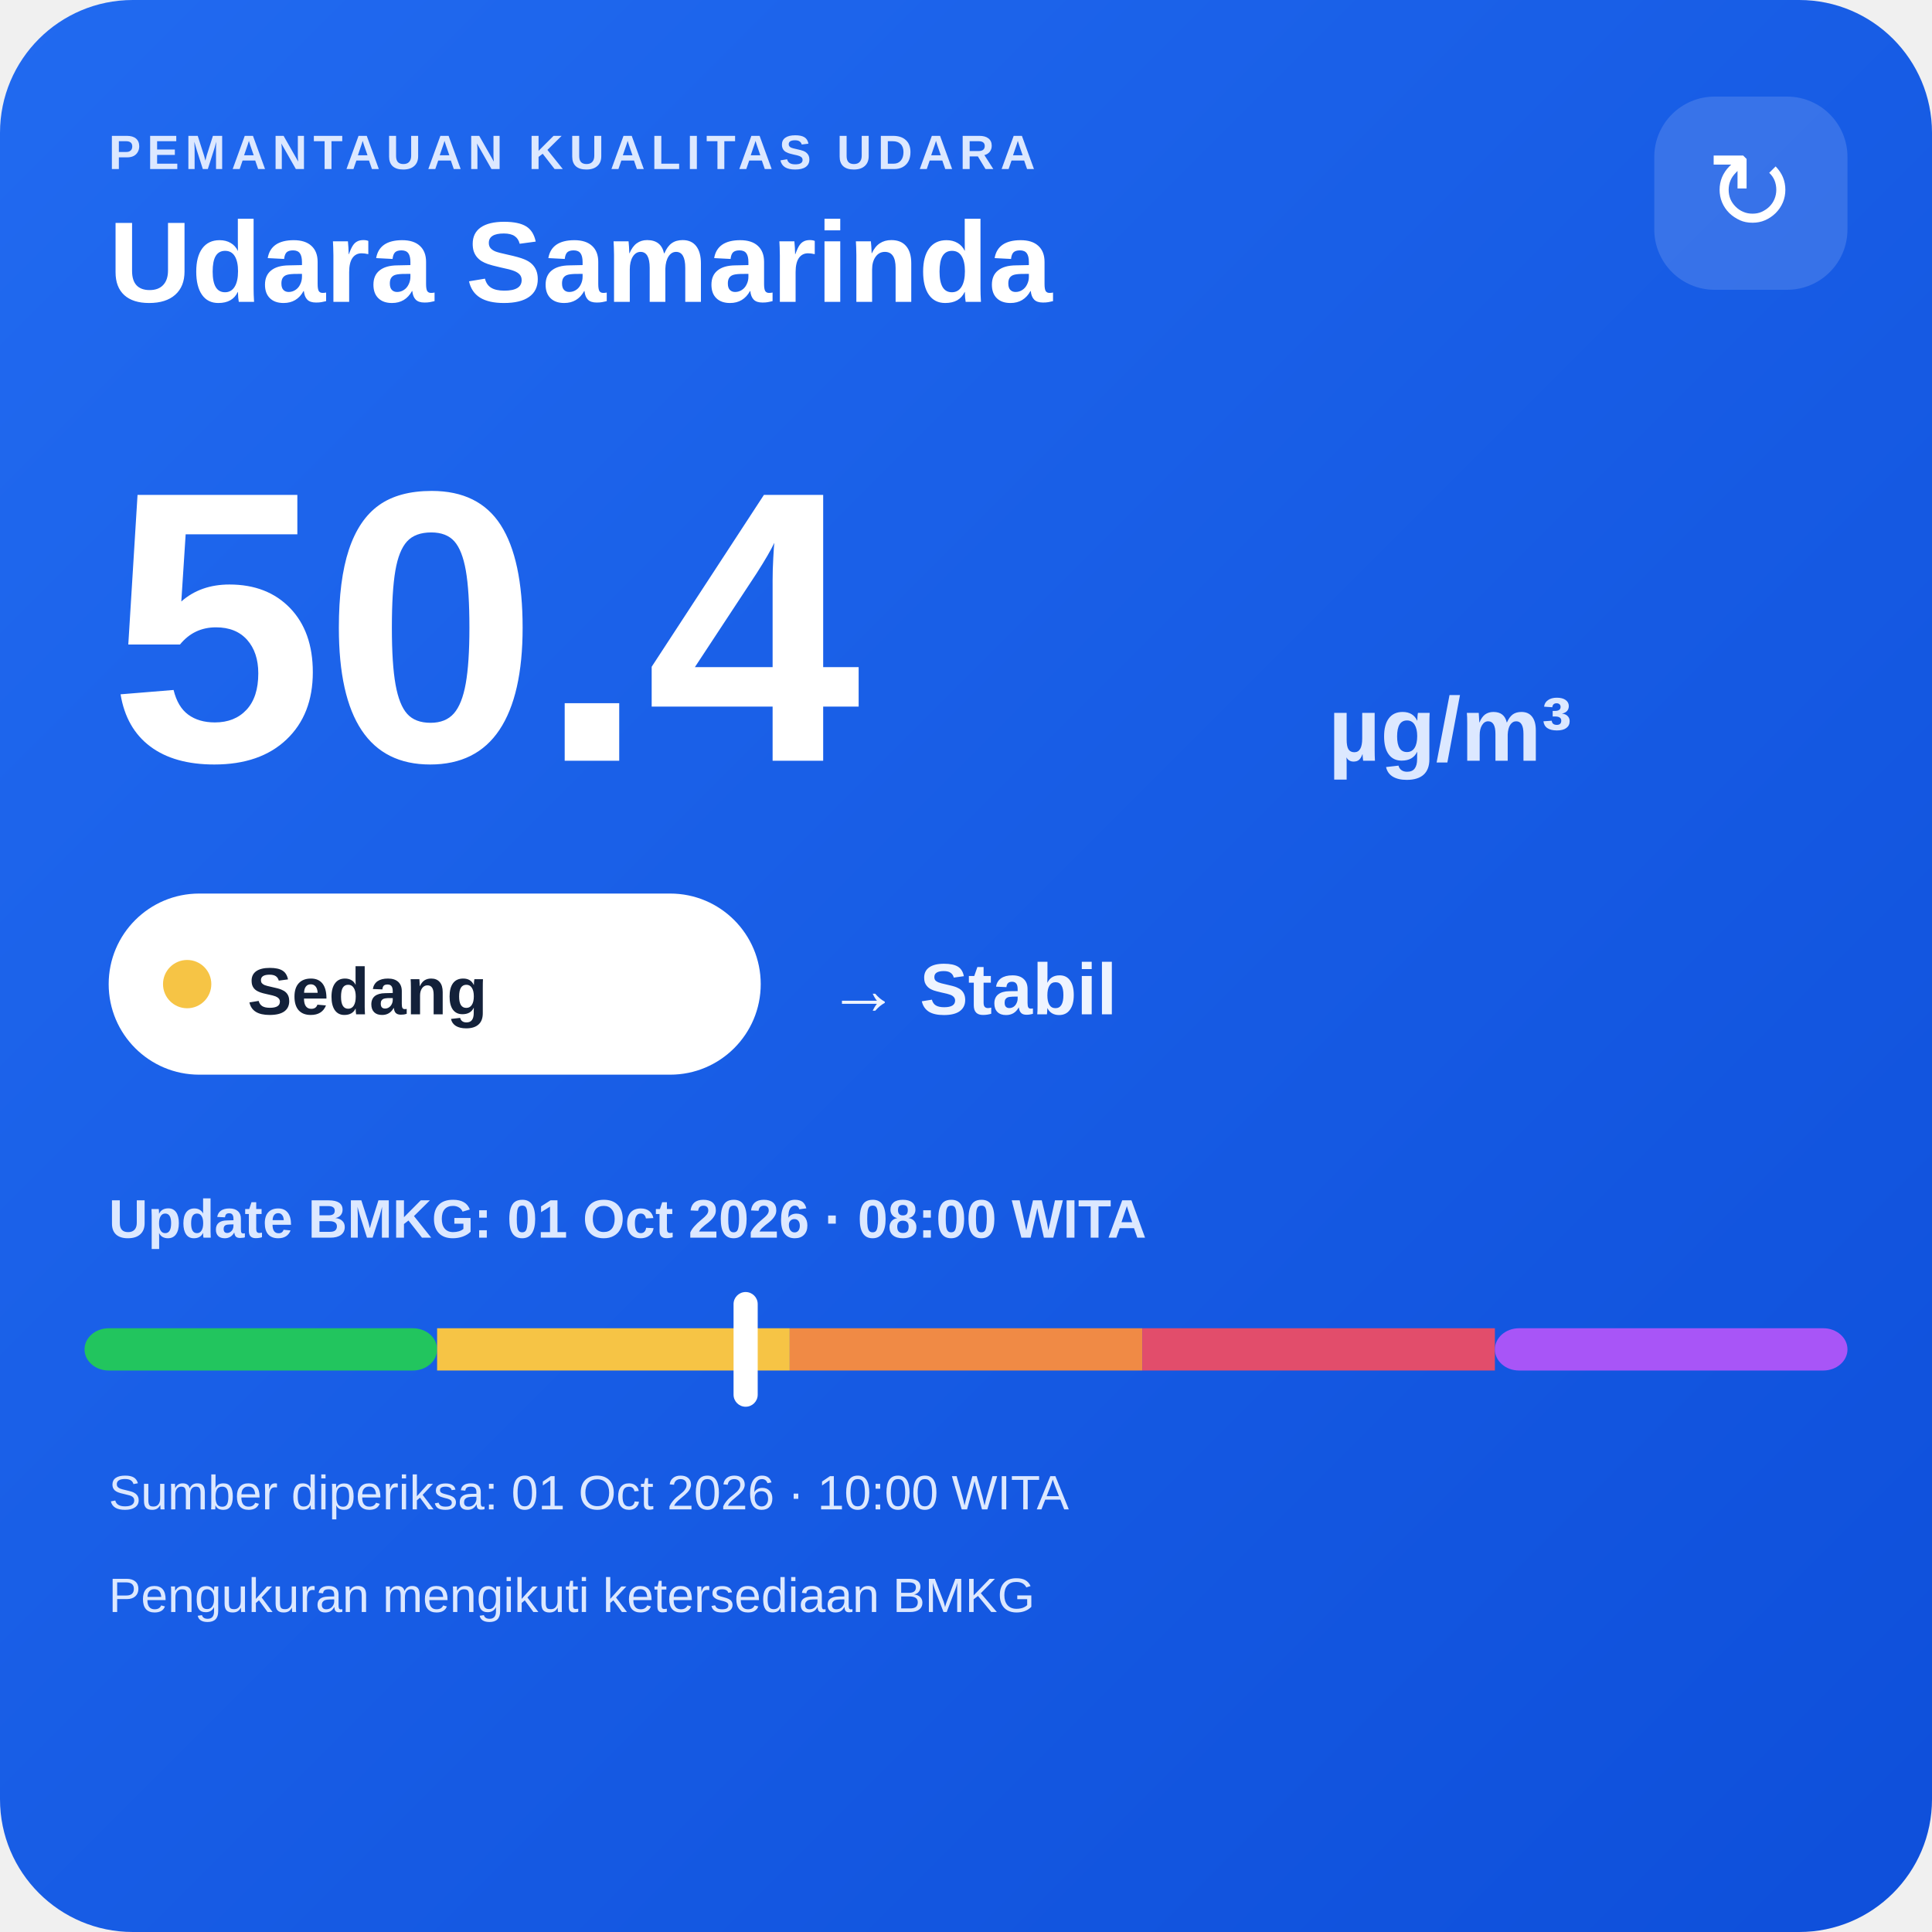
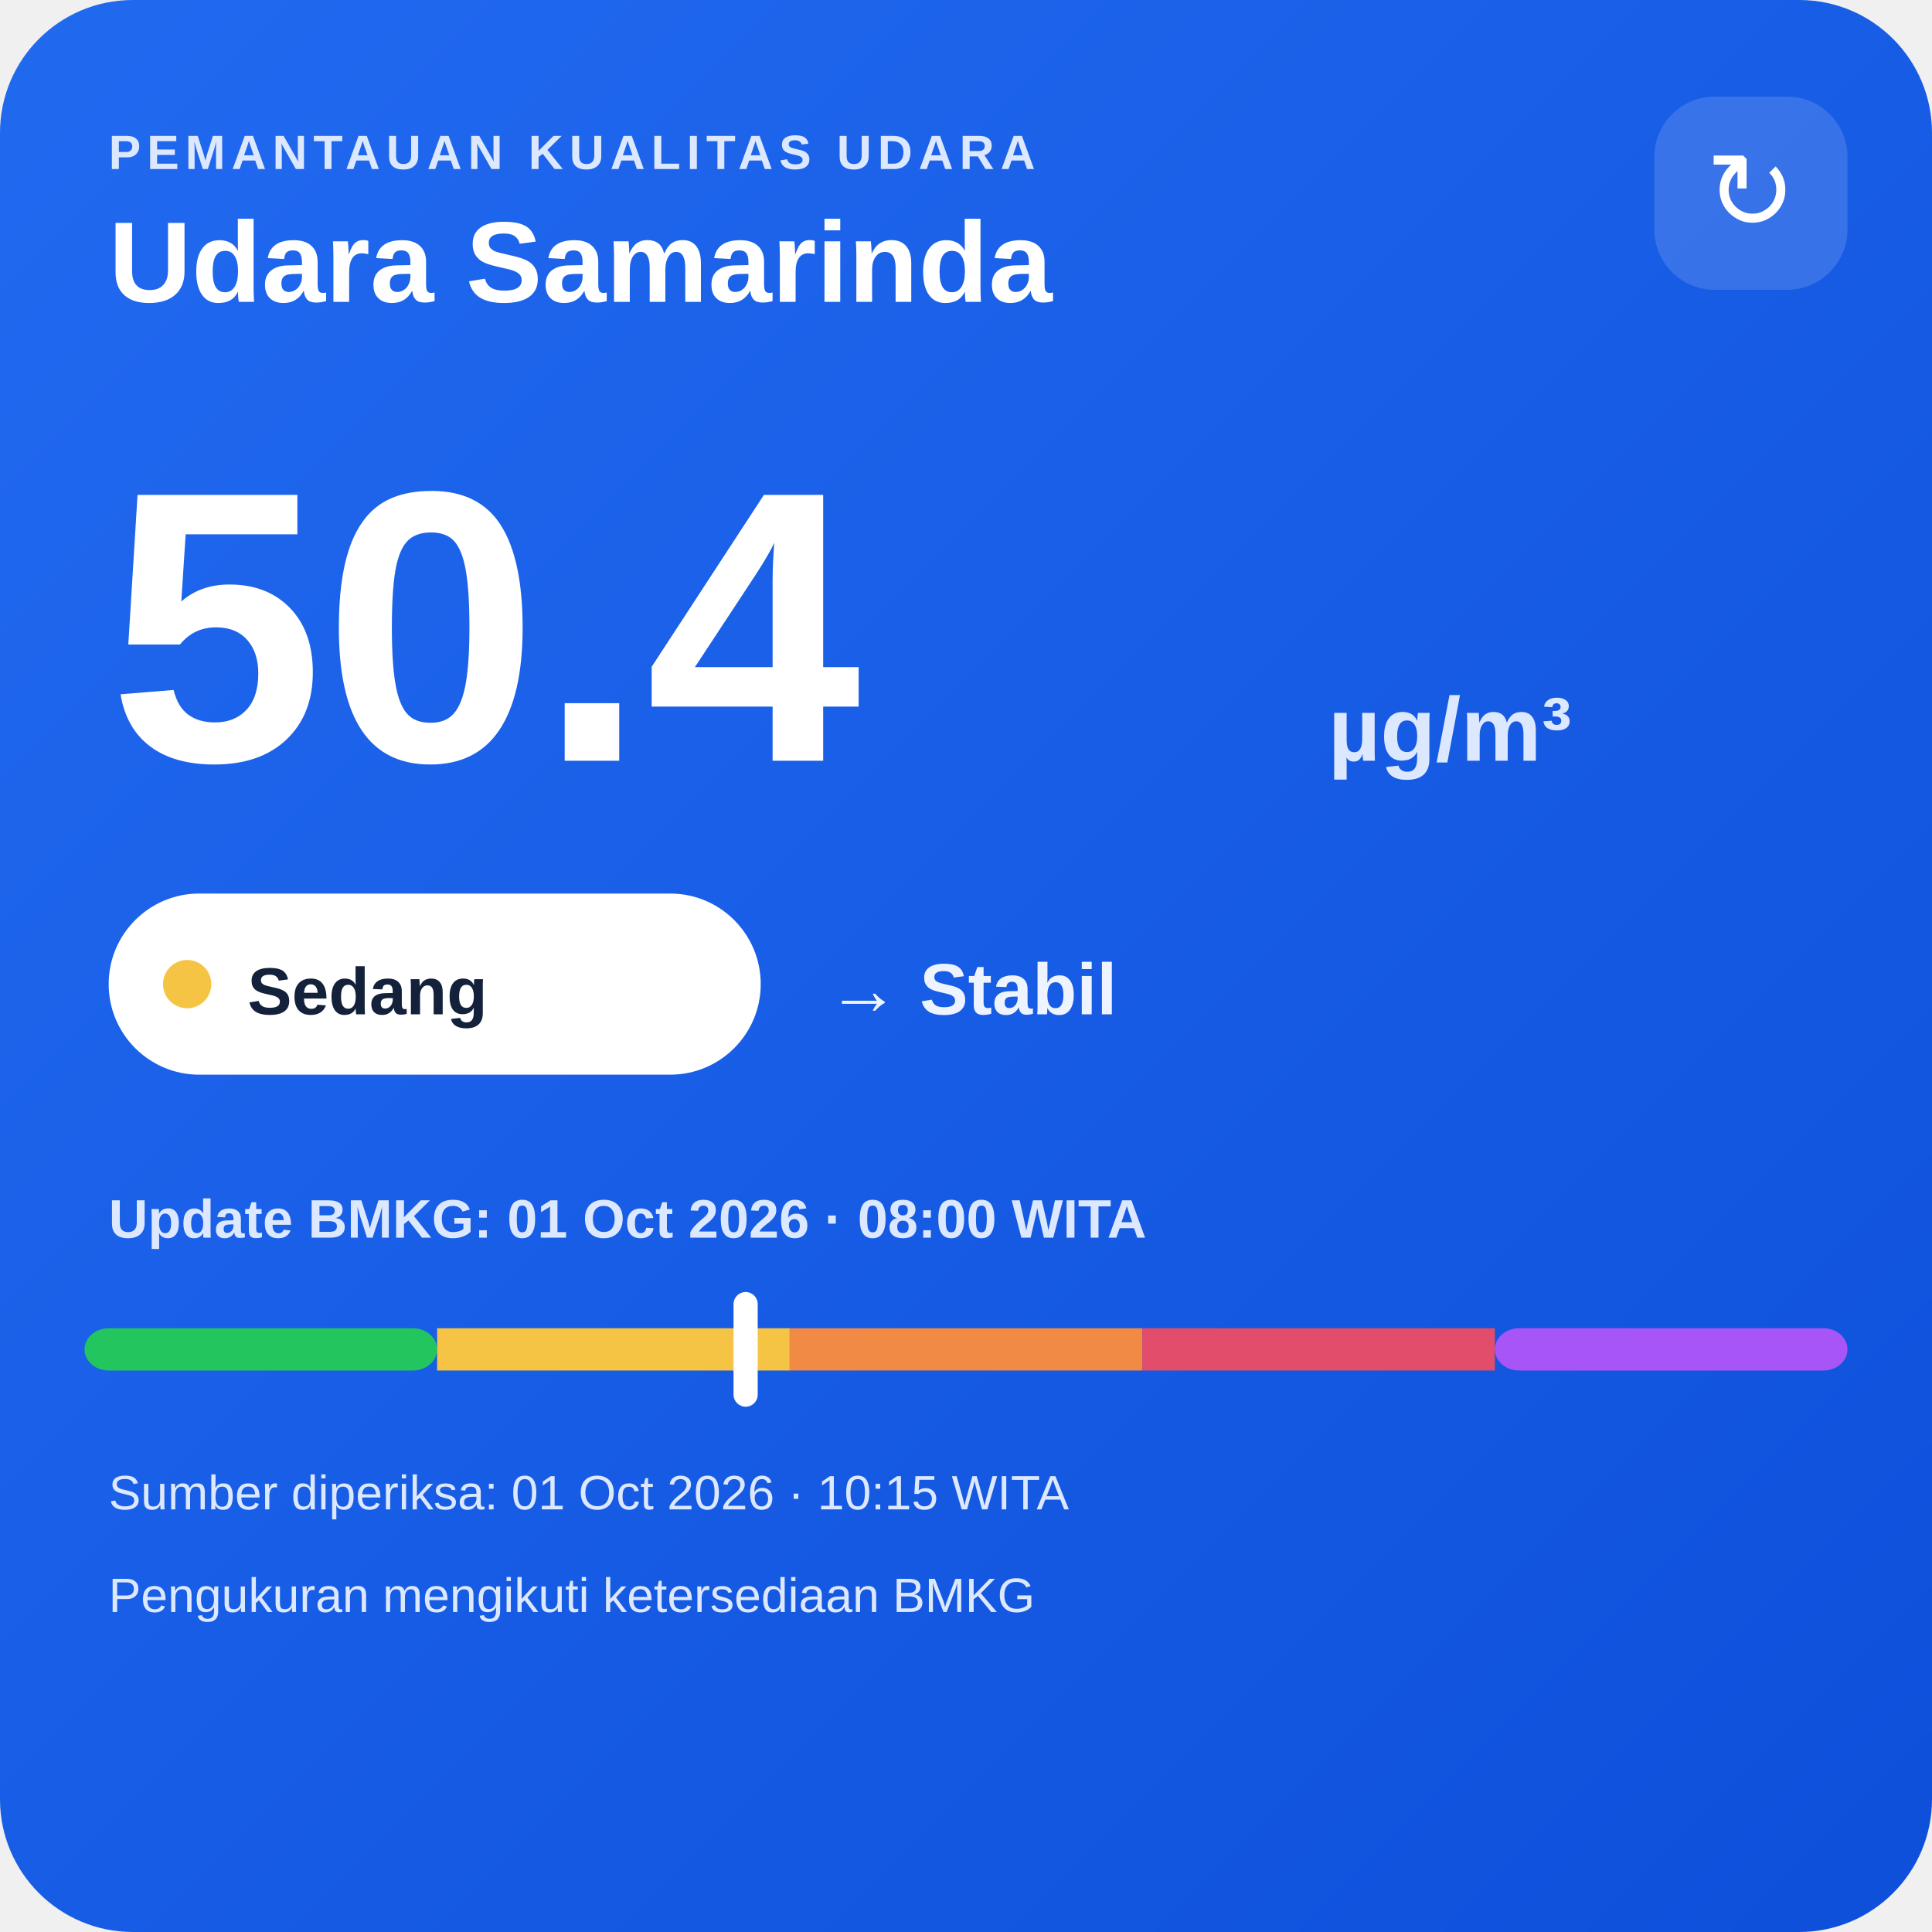
<svg xmlns="http://www.w3.org/2000/svg" width="320" height="320" viewBox="0 0 320 320">
  <defs>
    <linearGradient id="bg" x1="0" y1="0" x2="1" y2="1">
      <stop offset="0" stop-color="#216af0" />
      <stop offset="1" stop-color="#0e4fda" />
    </linearGradient>
  </defs>
  <rect width="320" height="320" rx="22" fill="url(#bg)" />
  <text x="18" y="28" fill="#dce8ff" font-family="Arial,sans-serif" font-size="8" font-weight="700" letter-spacing="1">PEMANTAUAN KUALITAS UDARA</text>
  <text x="18" y="50" fill="#ffffff" font-family="Arial,sans-serif" font-size="19" font-weight="700">Udara Samarinda</text>
  <rect x="274" y="16" width="32" height="32" rx="10" fill="#ffffff" fill-opacity=".14" />
  <text x="290" y="38" text-anchor="middle" fill="#ffffff" font-family="Arial,sans-serif" font-size="18">↻</text>
  <text x="18" y="126" fill="#ffffff" font-family="Arial,sans-serif" font-size="64" font-weight="800">50.4</text>
  <text x="220" y="126" fill="#dce8ff" font-family="Arial,sans-serif" font-size="15" font-weight="700">µg/m³</text>
  <rect x="18" y="148" width="108" height="30" rx="15" fill="#ffffff" />
  <circle cx="31" cy="163" r="4" fill="#f6c445" />
  <text x="41" y="168" fill="#13213a" font-family="Arial,sans-serif" font-size="11" font-weight="700">Sedang</text>
  <text x="137" y="168" fill="#eef4ff" font-family="Arial,sans-serif" font-size="12" font-weight="700">→ Stabil</text>
  <text x="18" y="205" fill="#dce8ff" font-family="Arial,sans-serif" font-size="9" font-weight="700">Update BMKG: 01 Oct 2026 · 08:00 WITA</text>
  <rect x="14" y="220" width="58.4" height="7" rx="4" fill="#22c55e" />
  <rect x="72.4" y="220" width="58.4" height="7" fill="#f6c445" />
  <rect x="130.8" y="220" width="58.4" height="7" fill="#f08a45" />
  <rect x="189.2" y="220" width="58.4" height="7" fill="#e24d6b" />
  <rect x="247.6" y="220" width="58.4" height="7" rx="4" fill="#a855f7" />
  <rect x="121.5" y="214" width="4" height="19" rx="2" fill="#ffffff" />
-   <text x="18" y="250" fill="#dce8ff" font-family="Arial,sans-serif" font-size="8">Sumber diperiksa: 01 Oct 2026 · 10:00 WITA</text>
+   <text x="18" y="250" fill="#dce8ff" font-family="Arial,sans-serif" font-size="8">Sumber diperiksa: 01 Oct 2026 · 10:15 WITA</text>
  <text x="18" y="267" fill="#dce8ff" font-family="Arial,sans-serif" font-size="8">Pengukuran mengikuti ketersediaan BMKG</text>
</svg>
